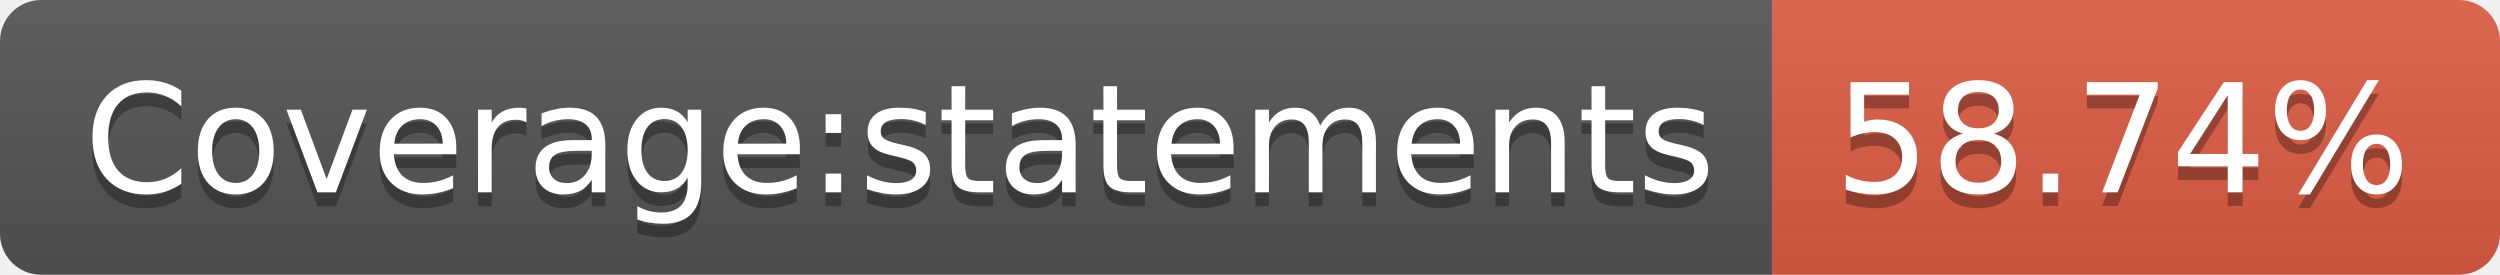
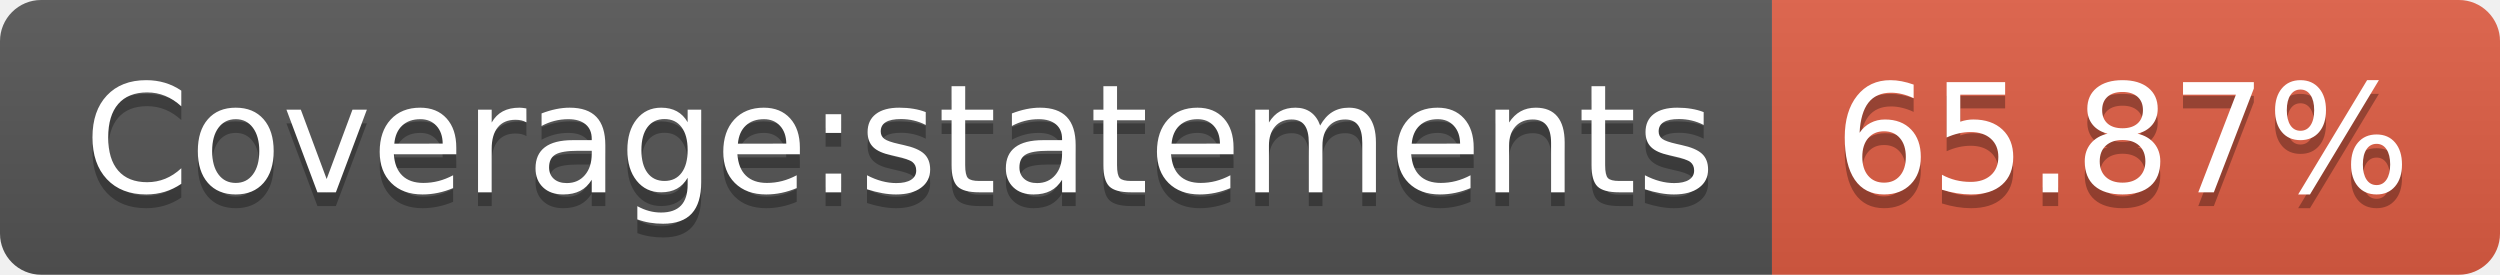
<svg xmlns="http://www.w3.org/2000/svg" width="182" height="20">
  <linearGradient id="b" x2="0" y2="100%">
    <stop offset="0" stop-color="#bbb" stop-opacity=".1" />
    <stop offset="1" stop-opacity=".1" />
  </linearGradient>
  <clipPath id="a">
    <rect width="182" height="20" rx="3" fill="#fff" />
  </clipPath>
  <g clip-path="url(#a)">
    <path fill="#555" d="M0 0h129v20H0z" />
    <path fill="#e05d44" d="M129 0h53v20H129z" />
    <path fill="url(#b)" d="M0 0h182v20H0z" />
  </g>
  <g fill="#fff" text-anchor="middle" font-family="DejaVu Sans,Verdana,Geneva,sans-serif" font-size="110">
    <text x="655" y="150" fill="#010101" fill-opacity=".3" transform="scale(.1)" textLength="1190">Coverage:statements</text>
    <text x="655" y="140" transform="scale(.1)" textLength="1190">Coverage:statements</text>
-     <text x="1545" y="150" fill="#010101" fill-opacity=".3" transform="scale(.1)" textLength="430">58.74%</text>
-     <text x="1545" y="140" transform="scale(.1)" textLength="430">58.74%</text>
+     <text x="1545" y="150" fill="#010101" fill-opacity=".3" transform="scale(.1)" textLength="430">65.87%</text>
+     <text x="1545" y="140" transform="scale(.1)" textLength="430">65.87%</text>
  </g>
</svg>
